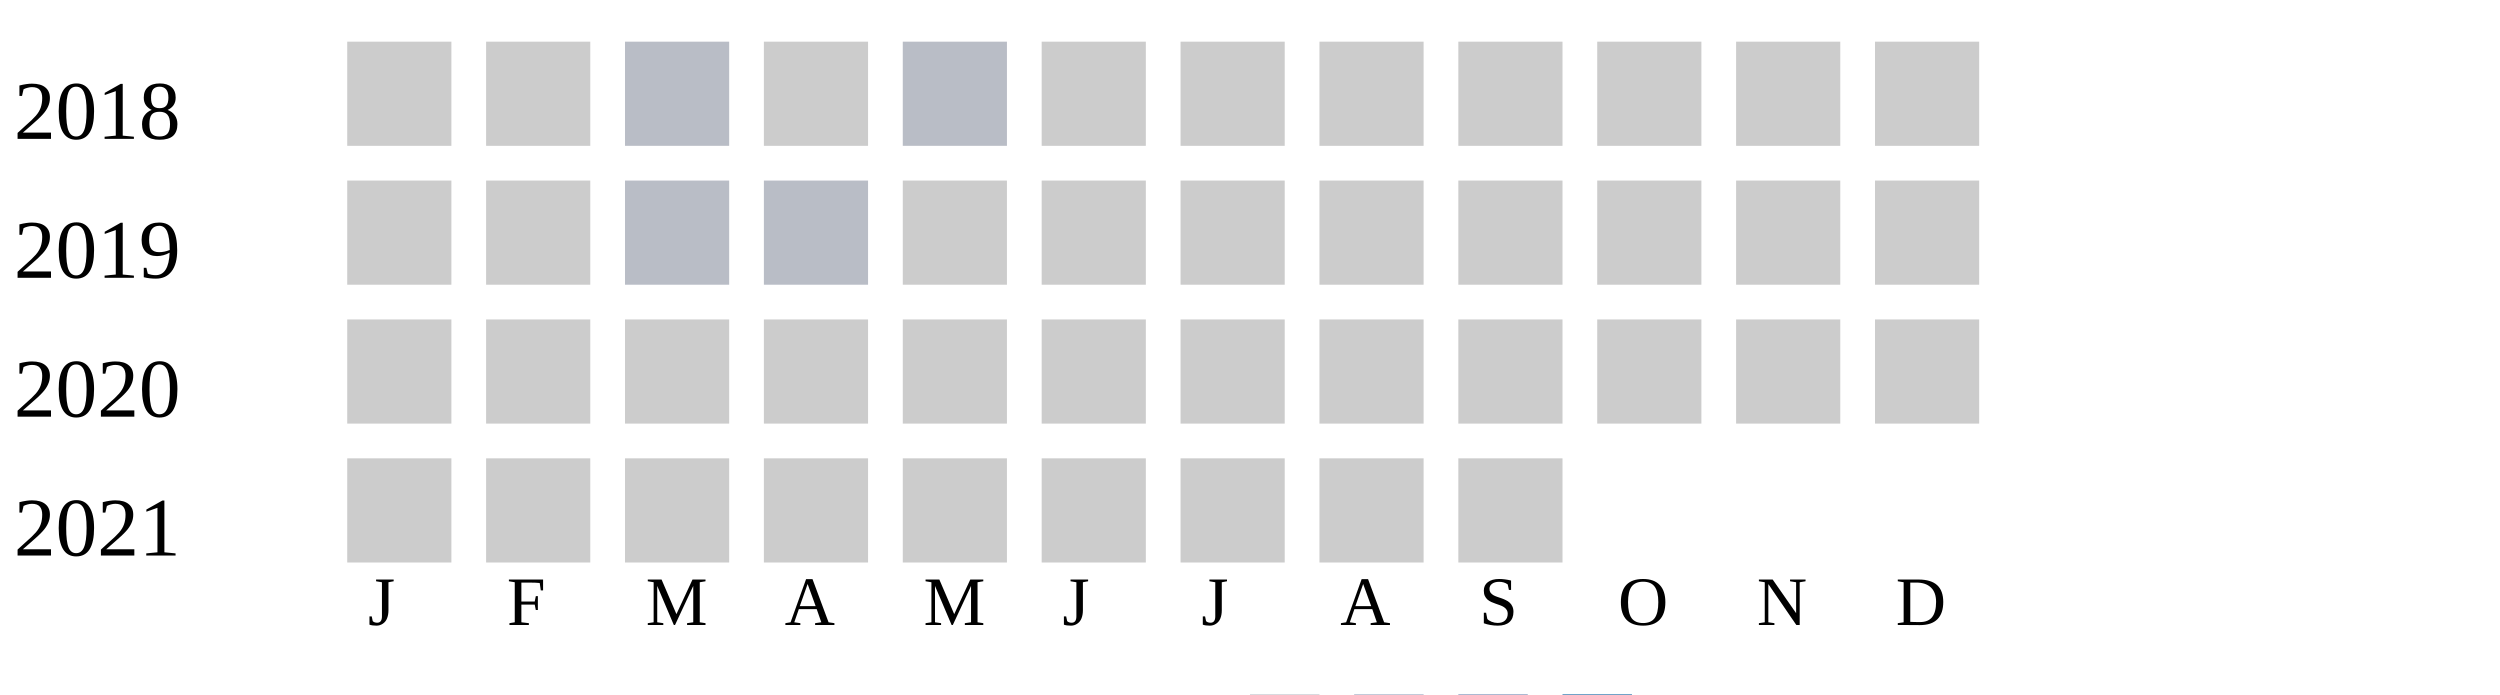
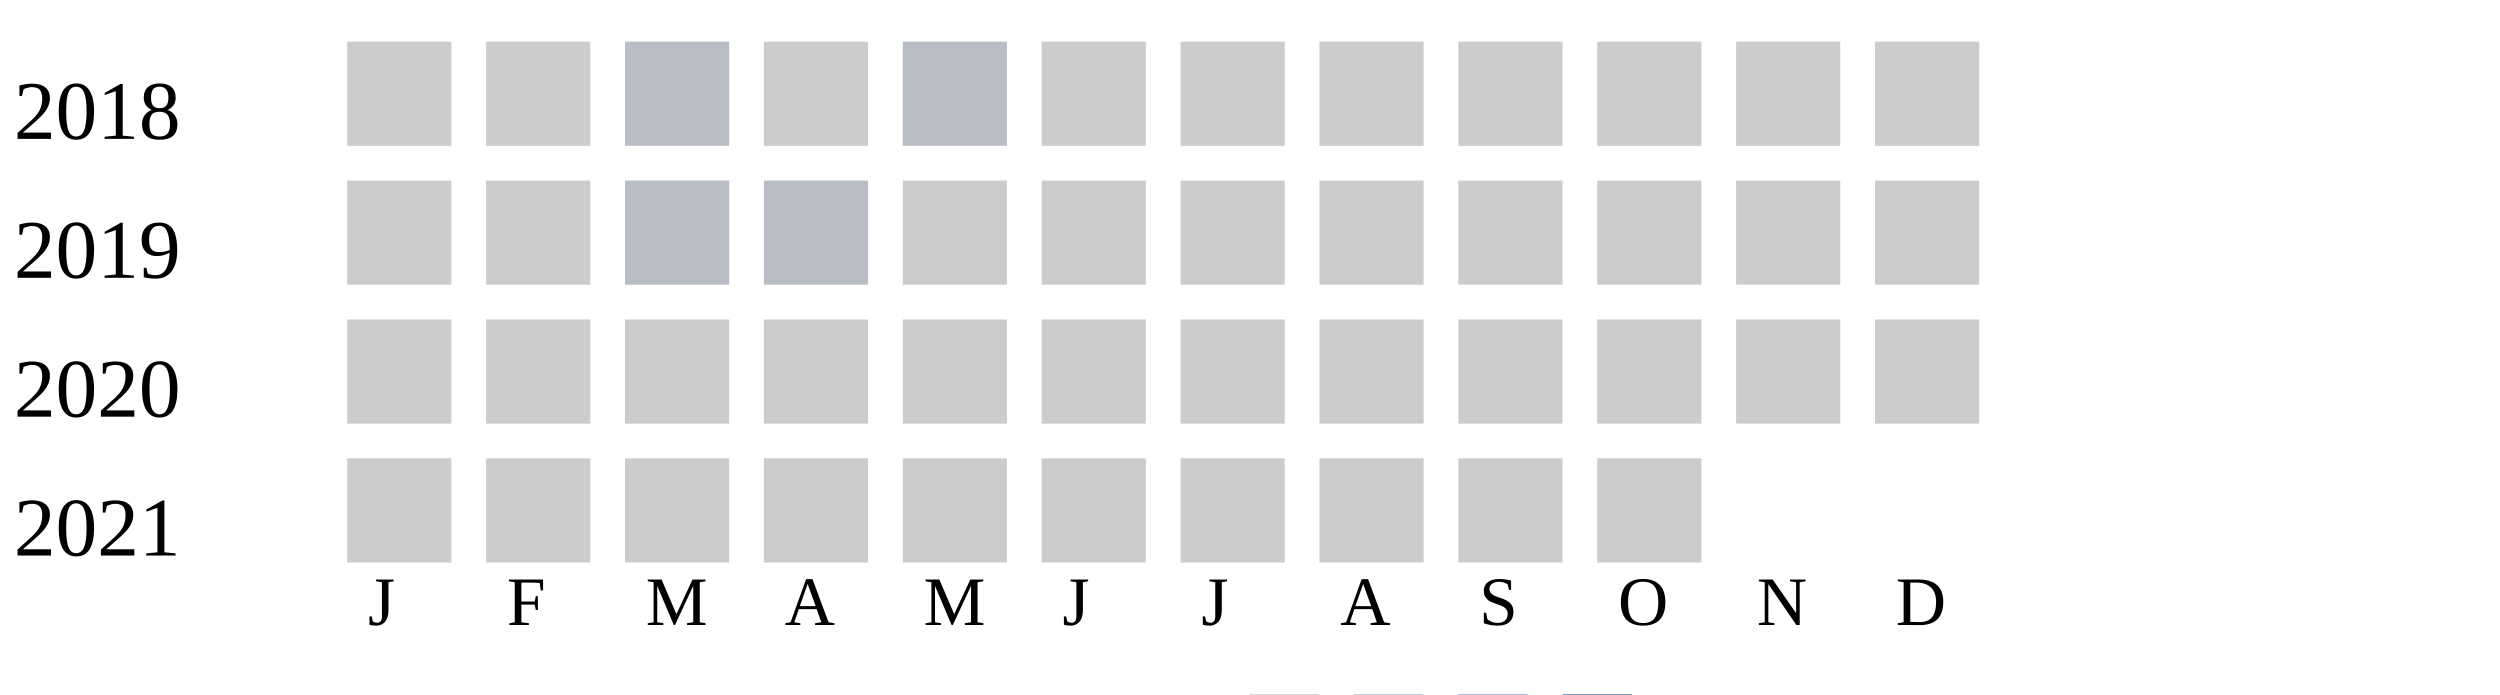
<svg xmlns="http://www.w3.org/2000/svg" width="360" height="100">
  <g transform="translate(0 0)">
    <text x="2" y="20">2018</text>
    <rect x="50" y="6" width="15" height="15" fill="#cccccc" />
    <rect x="70" y="6" width="15" height="15" fill="#cccccc" />
    <rect x="90" y="6" width="15" height="15" fill="#b9bdc6" />
    <rect x="110" y="6" width="15" height="15" fill="#cccccc" />
    <rect x="130" y="6" width="15" height="15" fill="#b9bdc6" />
    <rect x="150" y="6" width="15" height="15" fill="#cccccc" />
    <rect x="170" y="6" width="15" height="15" fill="#cccccc" />
    <rect x="190" y="6" width="15" height="15" fill="#cccccc" />
    <rect x="210" y="6" width="15" height="15" fill="#cccccc" />
    <rect x="230" y="6" width="15" height="15" fill="#cccccc" />
    <rect x="250" y="6" width="15" height="15" fill="#cccccc" />
    <rect x="270" y="6" width="15" height="15" fill="#cccccc" />
  </g>
  <g transform="translate(0 20)">
    <text x="2" y="20">2019</text>
    <rect x="50" y="6" width="15" height="15" fill="#cccccc" />
    <rect x="70" y="6" width="15" height="15" fill="#cccccc" />
    <rect x="90" y="6" width="15" height="15" fill="#b9bdc6" />
    <rect x="110" y="6" width="15" height="15" fill="#b9bdc6" />
    <rect x="130" y="6" width="15" height="15" fill="#cccccc" />
    <rect x="150" y="6" width="15" height="15" fill="#cccccc" />
    <rect x="170" y="6" width="15" height="15" fill="#cccccc" />
    <rect x="190" y="6" width="15" height="15" fill="#cccccc" />
    <rect x="210" y="6" width="15" height="15" fill="#cccccc" />
    <rect x="230" y="6" width="15" height="15" fill="#cccccc" />
    <rect x="250" y="6" width="15" height="15" fill="#cccccc" />
    <rect x="270" y="6" width="15" height="15" fill="#cccccc" />
  </g>
  <g transform="translate(0 40)">
    <text x="2" y="20">2020</text>
    <rect x="50" y="6" width="15" height="15" fill="#cccccc" />
    <rect x="70" y="6" width="15" height="15" fill="#cccccc" />
    <rect x="90" y="6" width="15" height="15" fill="#cccccc" />
    <rect x="110" y="6" width="15" height="15" fill="#cccccc" />
    <rect x="130" y="6" width="15" height="15" fill="#cccccc" />
    <rect x="150" y="6" width="15" height="15" fill="#cccccc" />
    <rect x="170" y="6" width="15" height="15" fill="#cccccc" />
    <rect x="190" y="6" width="15" height="15" fill="#cccccc" />
    <rect x="210" y="6" width="15" height="15" fill="#cccccc" />
    <rect x="230" y="6" width="15" height="15" fill="#cccccc" />
    <rect x="250" y="6" width="15" height="15" fill="#cccccc" />
    <rect x="270" y="6" width="15" height="15" fill="#cccccc" />
  </g>
  <g transform="translate(0 60)">
    <text x="2" y="20">2021</text>
    <rect x="50" y="6" width="15" height="15" fill="#cccccc" />
    <rect x="70" y="6" width="15" height="15" fill="#cccccc" />
    <rect x="90" y="6" width="15" height="15" fill="#cccccc" />
    <rect x="110" y="6" width="15" height="15" fill="#cccccc" />
    <rect x="130" y="6" width="15" height="15" fill="#cccccc" />
    <rect x="150" y="6" width="15" height="15" fill="#cccccc" />
    <rect x="170" y="6" width="15" height="15" fill="#cccccc" />
    <rect x="190" y="6" width="15" height="15" fill="#cccccc" />
    <rect x="210" y="6" width="15" height="15" fill="#cccccc" />
+     <rect x="230" y="6" width="15" height="15" fill="#cccccc" />
  </g>
  <text style="font-size: 10px; text-align: center" x="53" y="90">J</text>
  <text style="font-size: 10px; text-align: center" x="73" y="90">F</text>
  <text style="font-size: 10px; text-align: center" x="93" y="90">M</text>
  <text style="font-size: 10px; text-align: center" x="113" y="90">A</text>
  <text style="font-size: 10px; text-align: center" x="133" y="90">M</text>
  <text style="font-size: 10px; text-align: center" x="153" y="90">J</text>
  <text style="font-size: 10px; text-align: center" x="173" y="90">J</text>
  <text style="font-size: 10px; text-align: center" x="193" y="90">A</text>
  <text style="font-size: 10px; text-align: center" x="213" y="90">S</text>
  <text style="font-size: 10px; text-align: center" x="233" y="90">O</text>
  <text style="font-size: 10px; text-align: center" x="253" y="90">N</text>
  <text style="font-size: 10px; text-align: center" x="273" y="90">D</text>
  <text style="font-size: 10px;" x="155" y="109">Less</text>
  <rect fill="#b9bdc6" width="10" height="10" x="180" y="100" />
  <rect fill="#919fba" width="10" height="10" x="195" y="100" />
  <rect fill="#6882ae" width="10" height="10" x="210" y="100" />
  <rect fill="#005a9c" width="10" height="10" x="225" y="100" />
  <text x="240" y="109" style="font-size: 10px;">More</text>
</svg>
